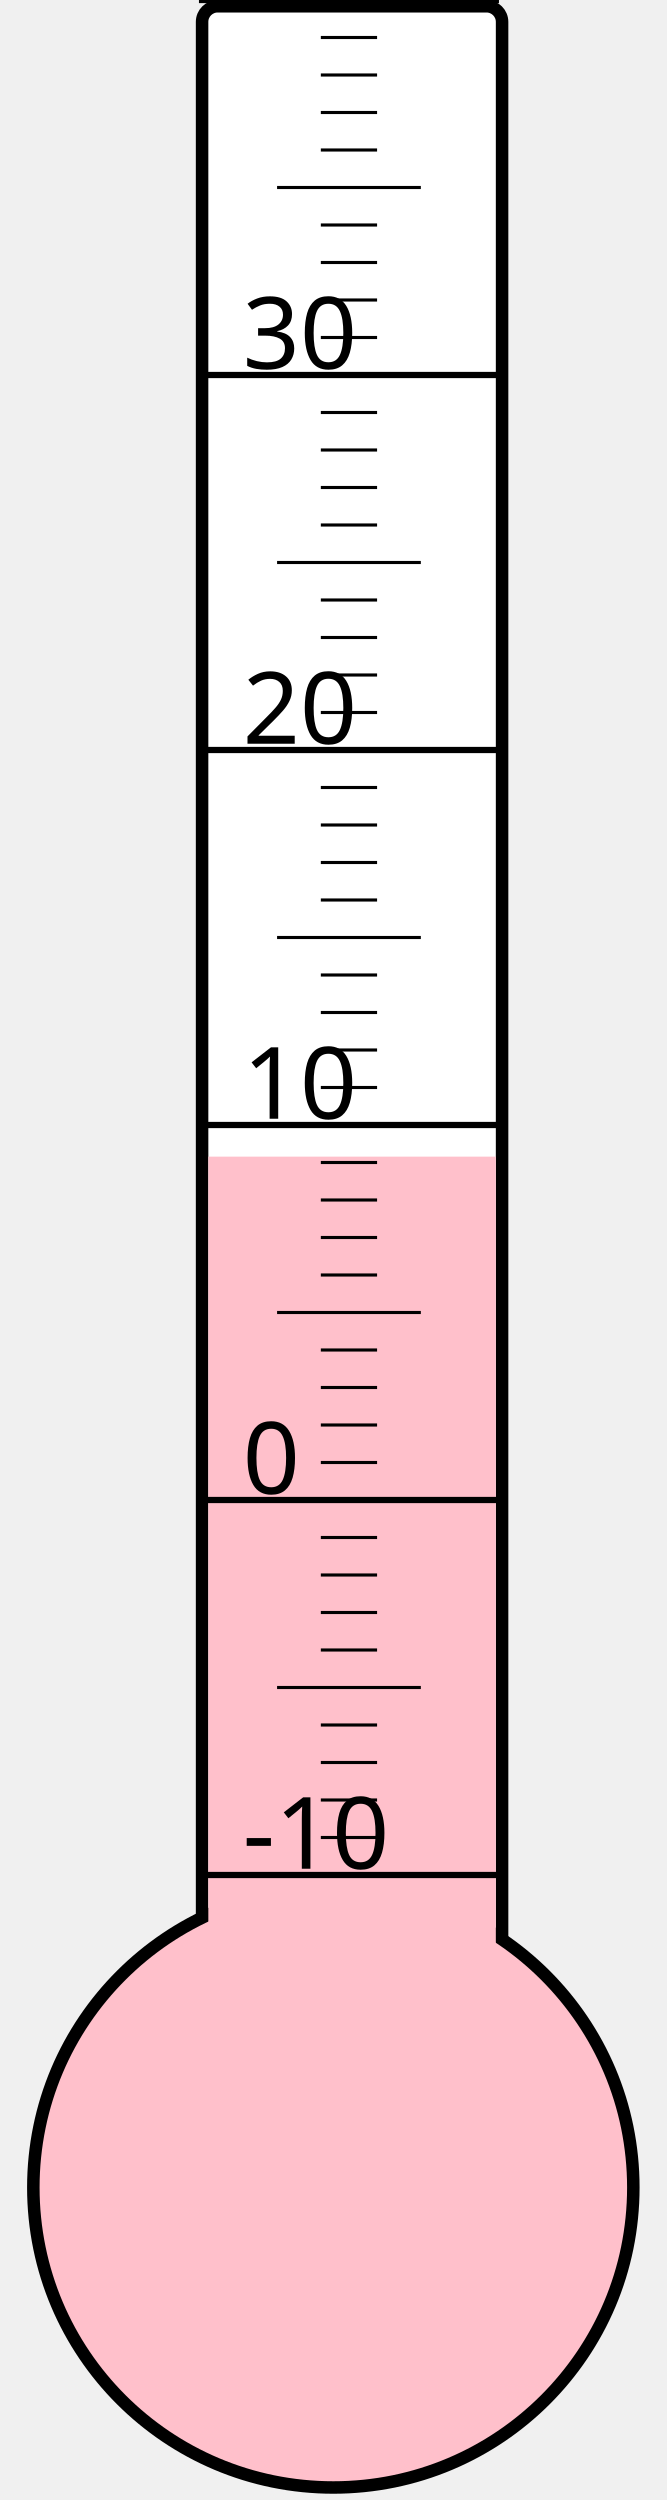
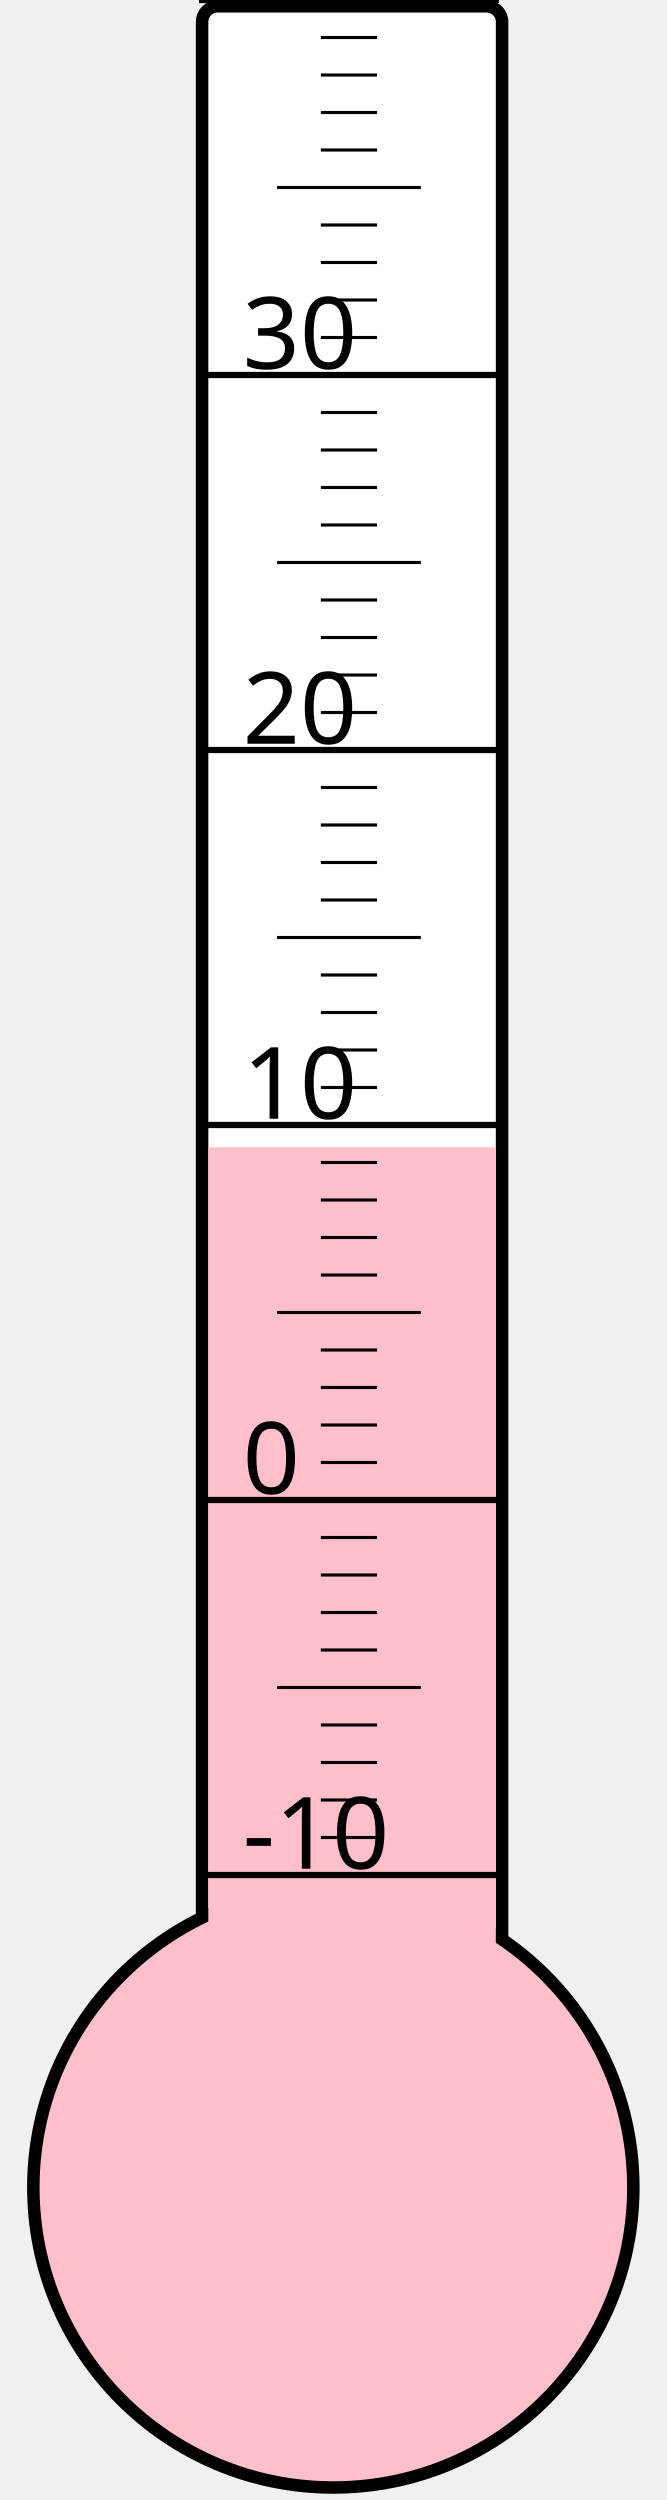
<svg xmlns="http://www.w3.org/2000/svg" width="40px" height="150px" viewBox="0 0 200 800">
  <rect width="200" height="800" x="0" y="0" style="fill: #ffffeb; fill-opacity: 0;" />
  <rect width="96" height="680" x="58" y="2" rx="5" ry="5" style="fill: white; fill-opacity: 1; stroke: black; stroke-width: 4;" />
  <circle cx="100" cy="700" r="96" style="fill: pink; stroke: black; stroke-width: 4;" />
-   <rect width="92" height="329.875" x="60" y="370.125" style="fill: pink; fill-opacity: 1; stroke-width: 0;" />
+   <rect width="92" height="332.875" x="60" y="367.125" style="fill: pink; fill-opacity: 1; stroke-width: 0;" />
  <text x="71" y="598" style="font-family: sans-serif; font-size: 24pt;">-10</text>
  <text x="71" y="478" style="font-family: sans-serif; font-size: 24pt;">0</text>
  <text x="71" y="358" style="font-family: sans-serif; font-size: 24pt;">10</text>
  <text x="71" y="238" style="font-family: sans-serif; font-size: 24pt;">20</text>
  <text x="71" y="118" style="font-family: sans-serif; font-size: 24pt;">30</text>
  <g style="stroke: black;">
    <line x1="57" y1="600" x2="153" y2="600" style="stroke-width: 2;" />
    <line x1="96" y1="588" x2="114" y2="588" style="stroke-width: 1;" />
    <line x1="96" y1="576" x2="114" y2="576" style="stroke-width: 1;" />
    <line x1="96" y1="564" x2="114" y2="564" style="stroke-width: 1;" />
    <line x1="96" y1="552" x2="114" y2="552" style="stroke-width: 1;" />
    <line x1="82" y1="540" x2="128" y2="540" style="stroke-width: 1;" />
    <line x1="96" y1="528" x2="114" y2="528" style="stroke-width: 1;" />
    <line x1="96" y1="516" x2="114" y2="516" style="stroke-width: 1;" />
    <line x1="96" y1="504" x2="114" y2="504" style="stroke-width: 1;" />
    <line x1="96" y1="492" x2="114" y2="492" style="stroke-width: 1;" />
    <line x1="57" y1="480" x2="153" y2="480" style="stroke-width: 2;" />
    <line x1="96" y1="468" x2="114" y2="468" style="stroke-width: 1;" />
    <line x1="96" y1="456" x2="114" y2="456" style="stroke-width: 1;" />
    <line x1="96" y1="444" x2="114" y2="444" style="stroke-width: 1;" />
    <line x1="96" y1="432" x2="114" y2="432" style="stroke-width: 1;" />
    <line x1="82" y1="420" x2="128" y2="420" style="stroke-width: 1;" />
    <line x1="96" y1="408" x2="114" y2="408" style="stroke-width: 1;" />
    <line x1="96" y1="396" x2="114" y2="396" style="stroke-width: 1;" />
    <line x1="96" y1="384" x2="114" y2="384" style="stroke-width: 1;" />
    <line x1="96" y1="372" x2="114" y2="372" style="stroke-width: 1;" />
    <line x1="57" y1="360" x2="153" y2="360" style="stroke-width: 2;" />
    <line x1="96" y1="348" x2="114" y2="348" style="stroke-width: 1;" />
    <line x1="96" y1="336" x2="114" y2="336" style="stroke-width: 1;" />
    <line x1="96" y1="324" x2="114" y2="324" style="stroke-width: 1;" />
    <line x1="96" y1="312" x2="114" y2="312" style="stroke-width: 1;" />
    <line x1="82" y1="300" x2="128" y2="300" style="stroke-width: 1;" />
    <line x1="96" y1="288" x2="114" y2="288" style="stroke-width: 1;" />
    <line x1="96" y1="276" x2="114" y2="276" style="stroke-width: 1;" />
    <line x1="96" y1="264" x2="114" y2="264" style="stroke-width: 1;" />
    <line x1="96" y1="252" x2="114" y2="252" style="stroke-width: 1;" />
    <line x1="57" y1="240" x2="153" y2="240" style="stroke-width: 2;" />
    <line x1="96" y1="228" x2="114" y2="228" style="stroke-width: 1;" />
    <line x1="96" y1="216" x2="114" y2="216" style="stroke-width: 1;" />
    <line x1="96" y1="204" x2="114" y2="204" style="stroke-width: 1;" />
    <line x1="96" y1="192" x2="114" y2="192" style="stroke-width: 1;" />
    <line x1="82" y1="180" x2="128" y2="180" style="stroke-width: 1;" />
    <line x1="96" y1="168" x2="114" y2="168" style="stroke-width: 1;" />
    <line x1="96" y1="156" x2="114" y2="156" style="stroke-width: 1;" />
    <line x1="96" y1="144" x2="114" y2="144" style="stroke-width: 1;" />
    <line x1="96" y1="132" x2="114" y2="132" style="stroke-width: 1;" />
    <line x1="57" y1="120" x2="153" y2="120" style="stroke-width: 2;" />
    <line x1="96" y1="108" x2="114" y2="108" style="stroke-width: 1;" />
    <line x1="96" y1="96" x2="114" y2="96" style="stroke-width: 1;" />
    <line x1="96" y1="84" x2="114" y2="84" style="stroke-width: 1;" />
    <line x1="96" y1="72" x2="114" y2="72" style="stroke-width: 1;" />
    <line x1="82" y1="60" x2="128" y2="60" style="stroke-width: 1;" />
    <line x1="96" y1="48" x2="114" y2="48" style="stroke-width: 1;" />
    <line x1="96" y1="36" x2="114" y2="36" style="stroke-width: 1;" />
    <line x1="96" y1="24" x2="114" y2="24" style="stroke-width: 1;" />
    <line x1="96" y1="12" x2="114" y2="12" style="stroke-width: 1;" />
    <line x1="57" y1="0" x2="153" y2="0" style="stroke-width: 2;" />
  </g>
</svg>
